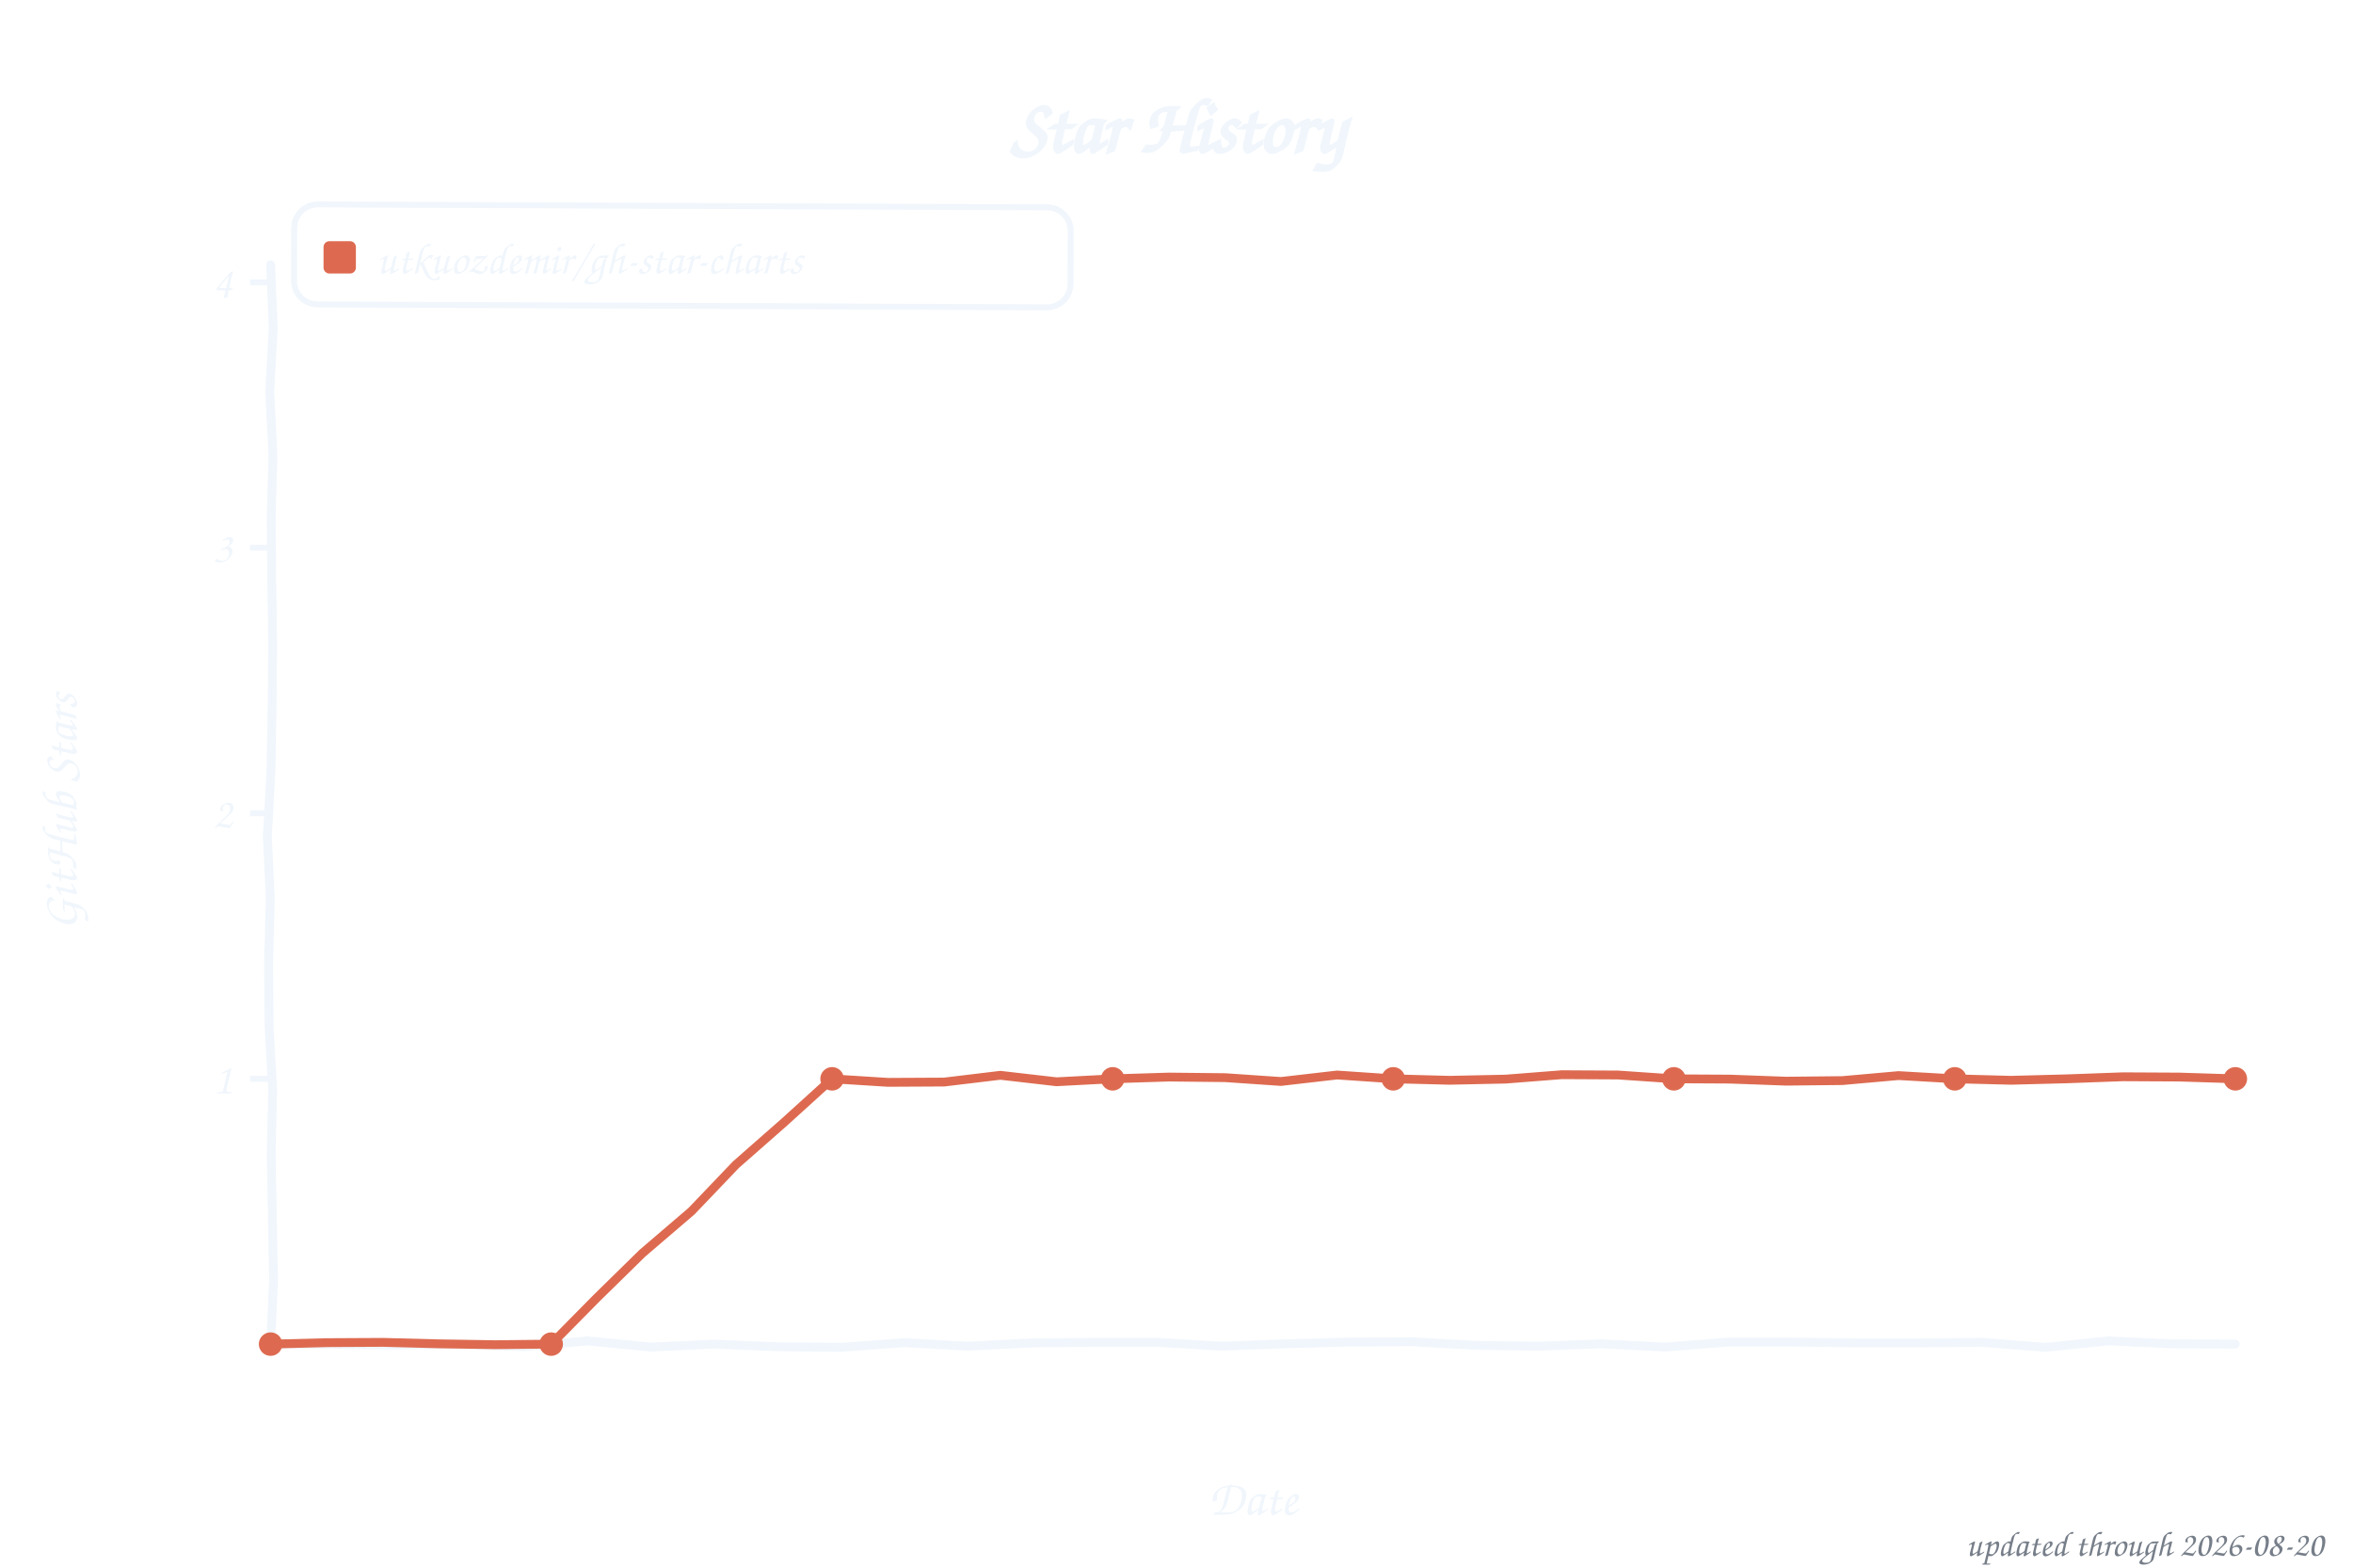
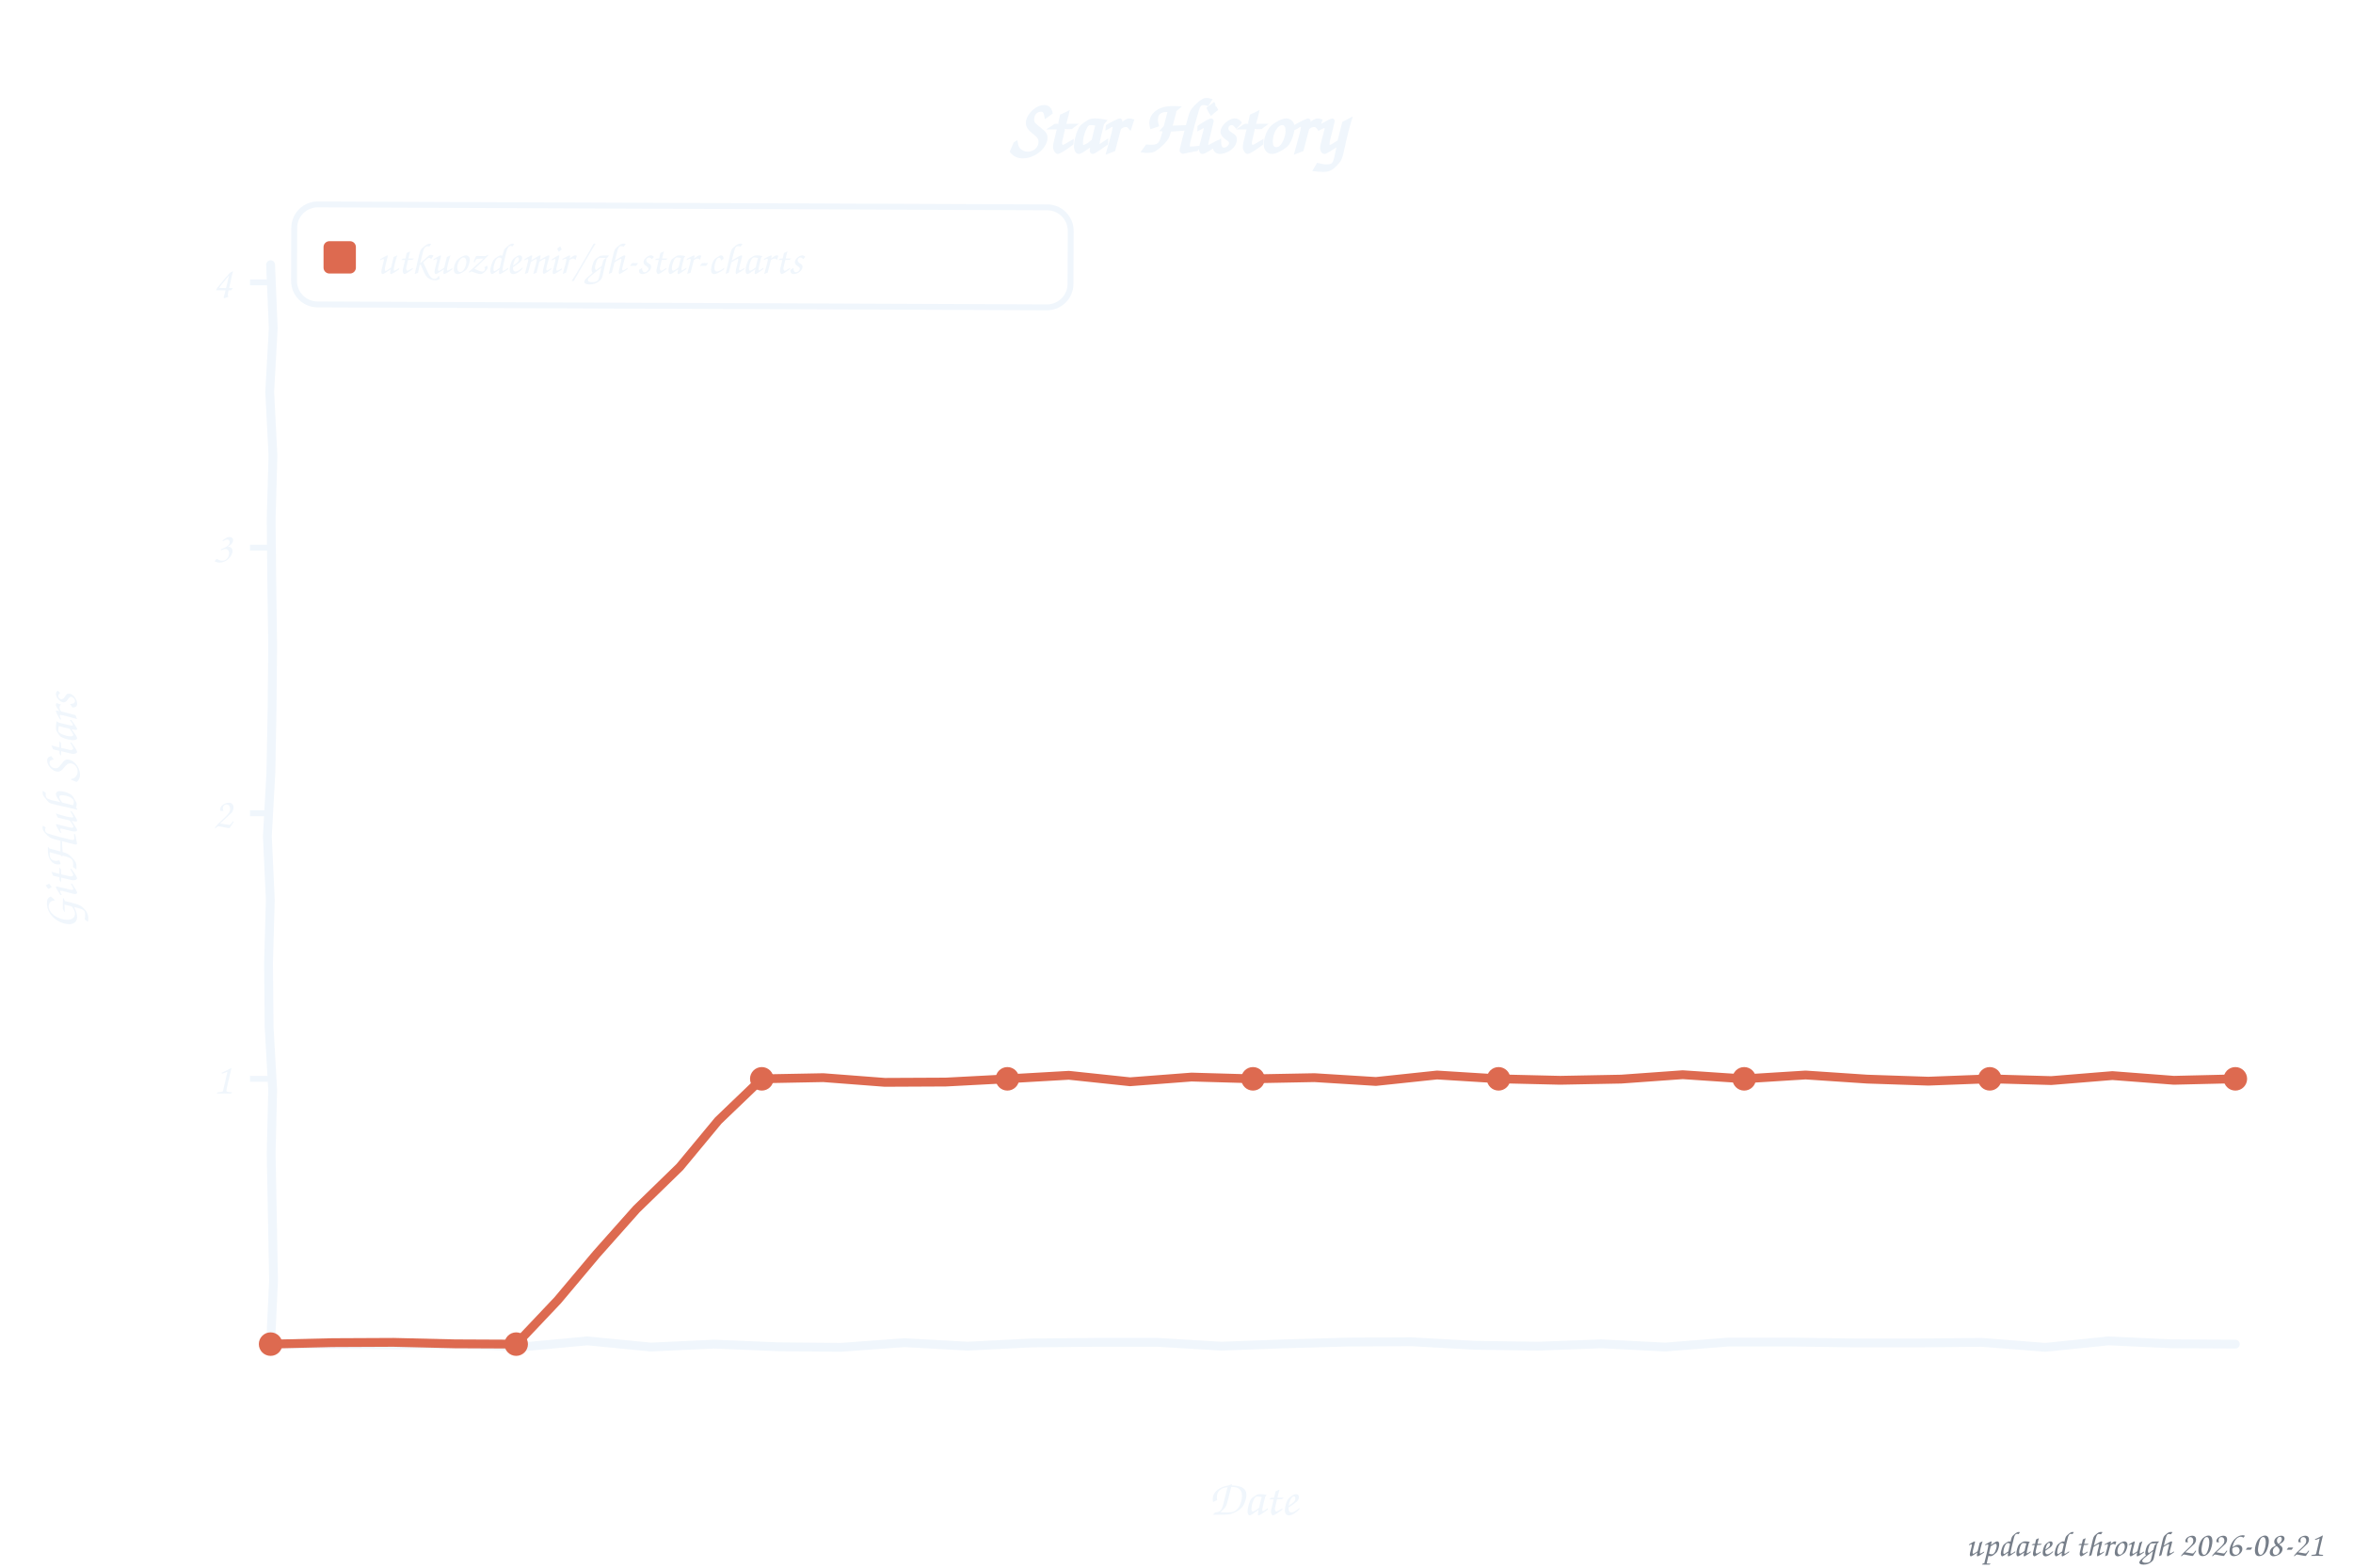
<svg xmlns="http://www.w3.org/2000/svg" width="800" height="533" viewBox="0 0 800 533" role="img" aria-label="Star history of utkuozdemir/gh-star-charts">
  <style>text{font-family:"Comic Sans MS","Chalkboard SE","Comic Neue","Marker Felt",cursive}</style>
  <text x="400" y="52" font-size="26" font-weight="bold" text-anchor="middle" fill="#f0f6fc">Star History</text>
  <rect x="100" y="70" width="264" height="34" rx="8" fill="none" stroke="#f0f6fc" stroke-width="2" transform="rotate(0.23 232 87)" />
  <rect x="110" y="82" width="11" height="11" rx="2" fill="#dd6a50" />
  <text x="128" y="93" font-size="15" fill="#f0f6fc" textLength="225" lengthAdjust="spacingAndGlyphs">utkuozdemir/gh-star-charts</text>
  <line x1="85" y1="366.8" x2="92" y2="366.8" stroke="#f0f6fc" stroke-width="2" />
  <text x="79" y="371.8" font-size="15" text-anchor="end" fill="#f0f6fc">1</text>
  <line x1="85" y1="276.5" x2="92" y2="276.5" stroke="#f0f6fc" stroke-width="2" />
  <text x="79" y="281.5" font-size="15" text-anchor="end" fill="#f0f6fc">2</text>
  <line x1="85" y1="186.2" x2="92" y2="186.2" stroke="#f0f6fc" stroke-width="2" />
  <text x="79" y="191.2" font-size="15" text-anchor="end" fill="#f0f6fc">3</text>
  <line x1="85" y1="96.0" x2="92" y2="96.0" stroke="#f0f6fc" stroke-width="2" />
  <text x="79" y="101.0" font-size="15" text-anchor="end" fill="#f0f6fc">4</text>
  <text x="426" y="515" font-size="17" text-anchor="middle" fill="#f0f6fc">Date</text>
  <text x="26" y="276" font-size="17" text-anchor="middle" fill="#f0f6fc" transform="rotate(-90 26 276)">GitHub Stars</text>
  <path d="M 92.0,90.0 L 92.9,111.6 L 91.7,133.2 L 92.8,154.8 L 92.2,176.4 L 92.4,197.9 L 92.7,219.5 L 92.5,241.1 L 92.1,262.7 L 90.9,284.3 L 91.9,305.9 L 91.3,327.5 L 91.5,349.1 L 92.7,370.6 L 92.2,392.2 L 92.6,413.8 L 93.0,435.4 L 92.0,457.0 L 113.5,457.1 L 135.1,457.3 L 156.6,457.1 L 178.2,457.9 L 199.7,455.9 L 221.3,458.0 L 242.8,457.0 L 264.4,457.9 L 285.9,458.1 L 307.5,456.5 L 329.0,457.7 L 350.6,456.6 L 372.1,456.4 L 393.7,456.4 L 415.2,457.7 L 436.8,456.9 L 458.3,456.3 L 479.9,456.2 L 501.4,457.4 L 523.0,457.7 L 544.5,456.9 L 566.1,458.0 L 587.6,456.3 L 609.2,456.3 L 630.7,456.6 L 652.3,456.6 L 673.8,456.4 L 695.4,458.1 L 716.9,455.9 L 738.5,456.9 L 760.0,457.0" fill="none" stroke="#f0f6fc" stroke-width="3" stroke-linecap="round" stroke-linejoin="round" />
-   <path d="M 92.0,457.0 L 111.1,456.5 L 130.2,456.4 L 149.3,456.9 L 168.3,457.2 L 187.4,457.0 L 202.8,441.4 L 218.4,426.1 L 235.1,411.8 L 250.2,396.0 L 266.7,381.5 L 282.9,366.8 L 301.9,368.0 L 321.0,367.9 L 340.1,365.6 L 359.2,367.8 L 378.3,366.8 L 397.4,366.2 L 416.5,366.4 L 435.5,367.7 L 454.6,365.5 L 473.7,366.8 L 492.8,367.3 L 511.9,366.9 L 531.0,365.4 L 550.1,365.5 L 569.1,366.8 L 588.2,366.9 L 607.3,367.6 L 626.4,367.4 L 645.5,365.7 L 664.6,366.8 L 683.7,367.3 L 702.7,366.8 L 721.8,366.1 L 740.9,366.2 L 760.0,366.8" fill="none" stroke="#dd6a50" stroke-width="3" stroke-linecap="round" stroke-linejoin="round" />
+   <path d="M 92.0,457.0 L 112.9,456.5 L 133.8,456.4 L 154.6,456.9 L 175.5,457.0 L 189.6,442.1 L 202.8,426.4 L 216.4,411.1 L 231.1,396.8 L 244.2,381.0 L 259.0,366.8 L 279.9,366.4 L 300.8,368.0 L 321.6,367.9 L 342.5,366.8 L 363.4,365.6 L 384.2,367.8 L 405.1,366.2 L 426.0,366.8 L 446.9,366.4 L 467.8,367.7 L 488.6,365.5 L 509.5,366.8 L 530.4,367.3 L 551.2,366.9 L 572.1,365.4 L 593.0,366.8 L 613.9,365.5 L 634.8,366.9 L 655.6,367.6 L 676.5,366.8 L 697.4,367.4 L 718.2,365.7 L 739.1,367.3 L 760.0,366.8" fill="none" stroke="#dd6a50" stroke-width="3" stroke-linecap="round" stroke-linejoin="round" />
  <circle cx="92.0" cy="457.0" r="4" fill="#dd6a50" />
-   <circle cx="187.4" cy="457.0" r="4" fill="#dd6a50" />
-   <circle cx="282.9" cy="366.8" r="4" fill="#dd6a50" />
-   <circle cx="378.3" cy="366.8" r="4" fill="#dd6a50" />
-   <circle cx="473.7" cy="366.8" r="4" fill="#dd6a50" />
-   <circle cx="569.1" cy="366.8" r="4" fill="#dd6a50" />
-   <circle cx="664.6" cy="366.8" r="4" fill="#dd6a50" />
+   <circle cx="175.5" cy="457.0" r="4" fill="#dd6a50" />
+   <circle cx="259.0" cy="366.8" r="4" fill="#dd6a50" />
+   <circle cx="342.5" cy="366.8" r="4" fill="#dd6a50" />
+   <circle cx="426.0" cy="366.8" r="4" fill="#dd6a50" />
+   <circle cx="509.5" cy="366.8" r="4" fill="#dd6a50" />
+   <circle cx="593.0" cy="366.8" r="4" fill="#dd6a50" />
+   <circle cx="676.5" cy="366.8" r="4" fill="#dd6a50" />
  <circle cx="760.0" cy="366.8" r="4" fill="#dd6a50" />
-   <text x="790" y="529" font-size="12" text-anchor="end" fill="#767e89">updated through 2026-08-20</text>
+   <text x="790" y="529" font-size="12" text-anchor="end" fill="#767e89">updated through 2026-08-21</text>
</svg>
